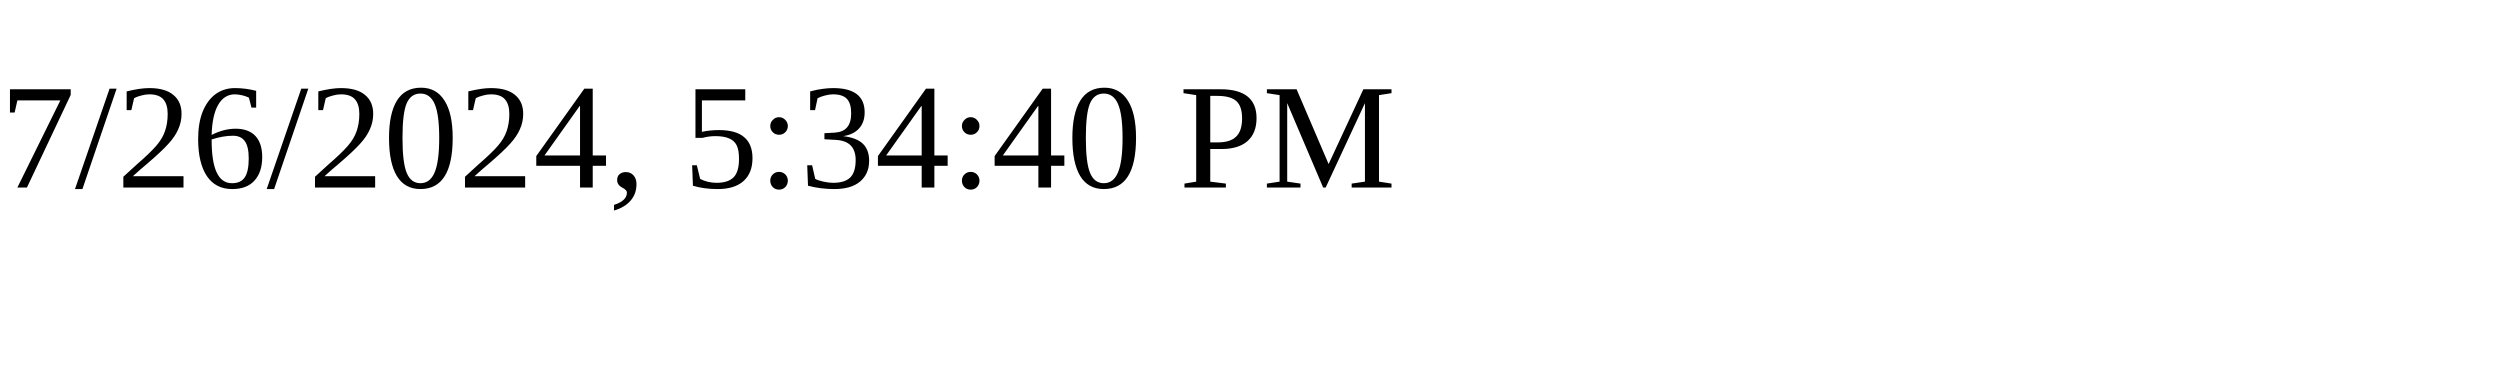
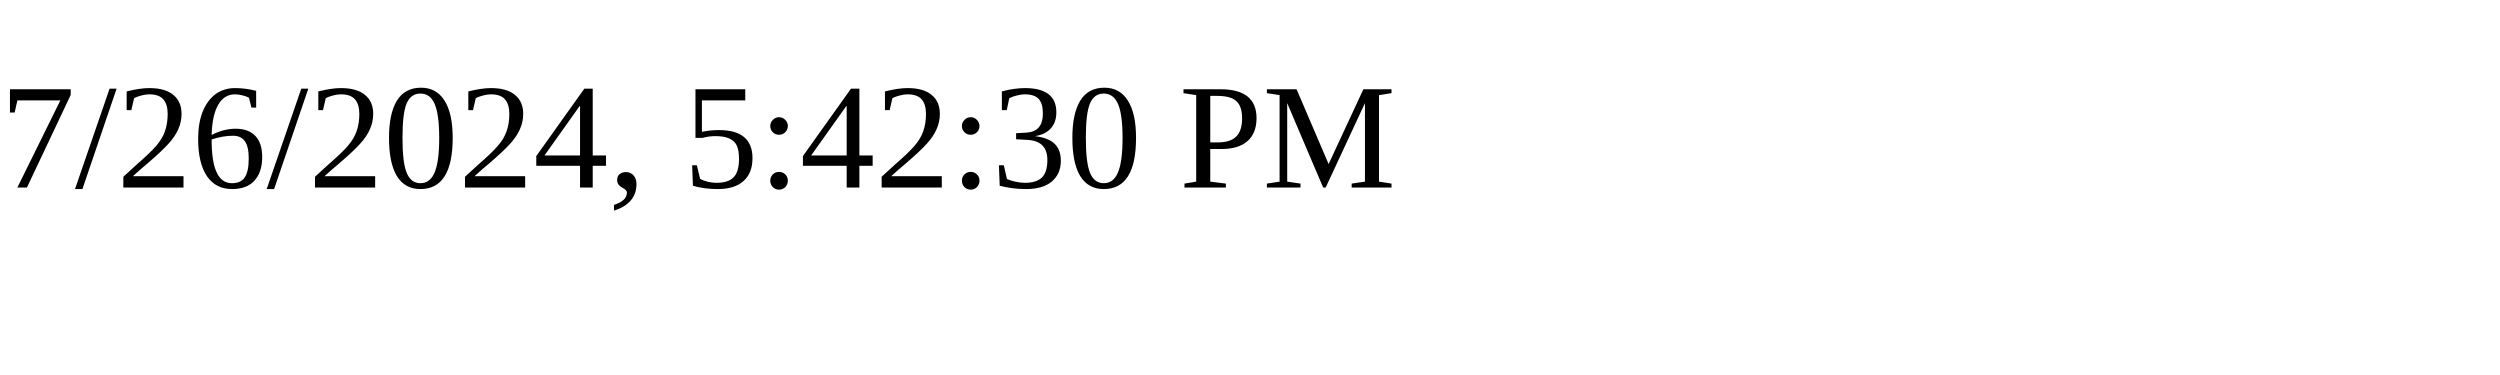
<svg xmlns="http://www.w3.org/2000/svg" height="30" width="200">
-   <text x="0" y="15">7/26/2024, 5:34:40 PM</text>
+   <text x="0" y="15">7/26/2024, 5:42:30 PM</text>
</svg>
